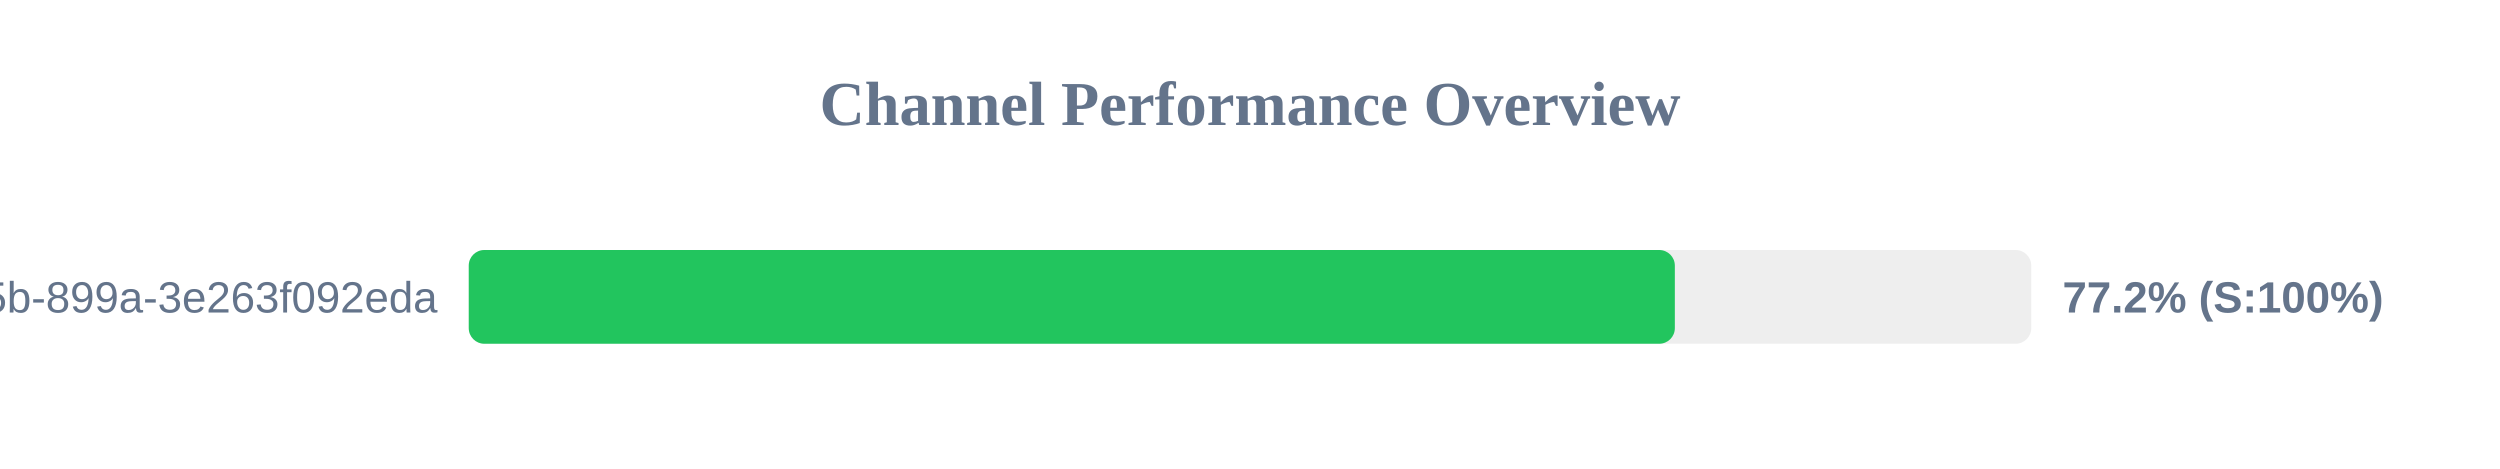
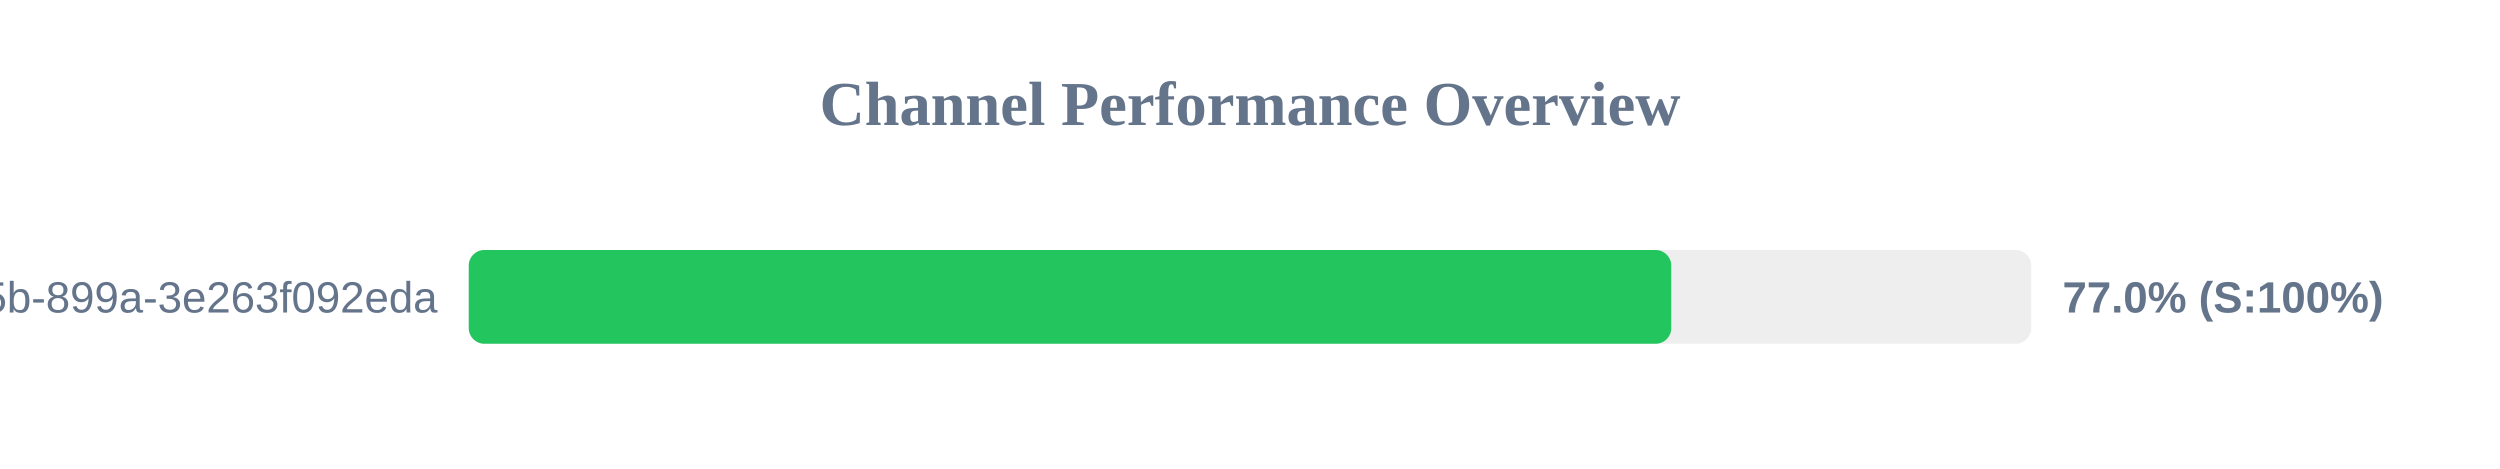
<svg xmlns="http://www.w3.org/2000/svg" width="800" height="150" version="1.1">
  <style>
        .row { font: 14px Arial; fill: #64748b; }
        .score { font: bold 14px Arial; fill: #64748b; }
    </style>
  <text x="400" y="40" text-anchor="middle" font-size="20px" font-weight="bold" fill="#64748b">Channel Performance Overview</text>
  <rect x="150" y="80" width="500" height="30" fill="#eee" rx="5" />
-   <rect x="150" y="80" width="385.95" height="30" fill="#22c55e" rx="5" />
+   <rect x="150" y="80" width="384.8" height="30" fill="#22c55e" rx="5" />
  <text x="140" y="100" text-anchor="end" class="row">?uuid=6bf726db-fb0b-405b-899a-3e263f092eda</text>
-   <text x="660" y="100" text-anchor="start" class="score">77.2% (S:100%)</text>
+   <text x="660" y="100" text-anchor="start" class="score">77.0% (S:100%)</text>
</svg>
